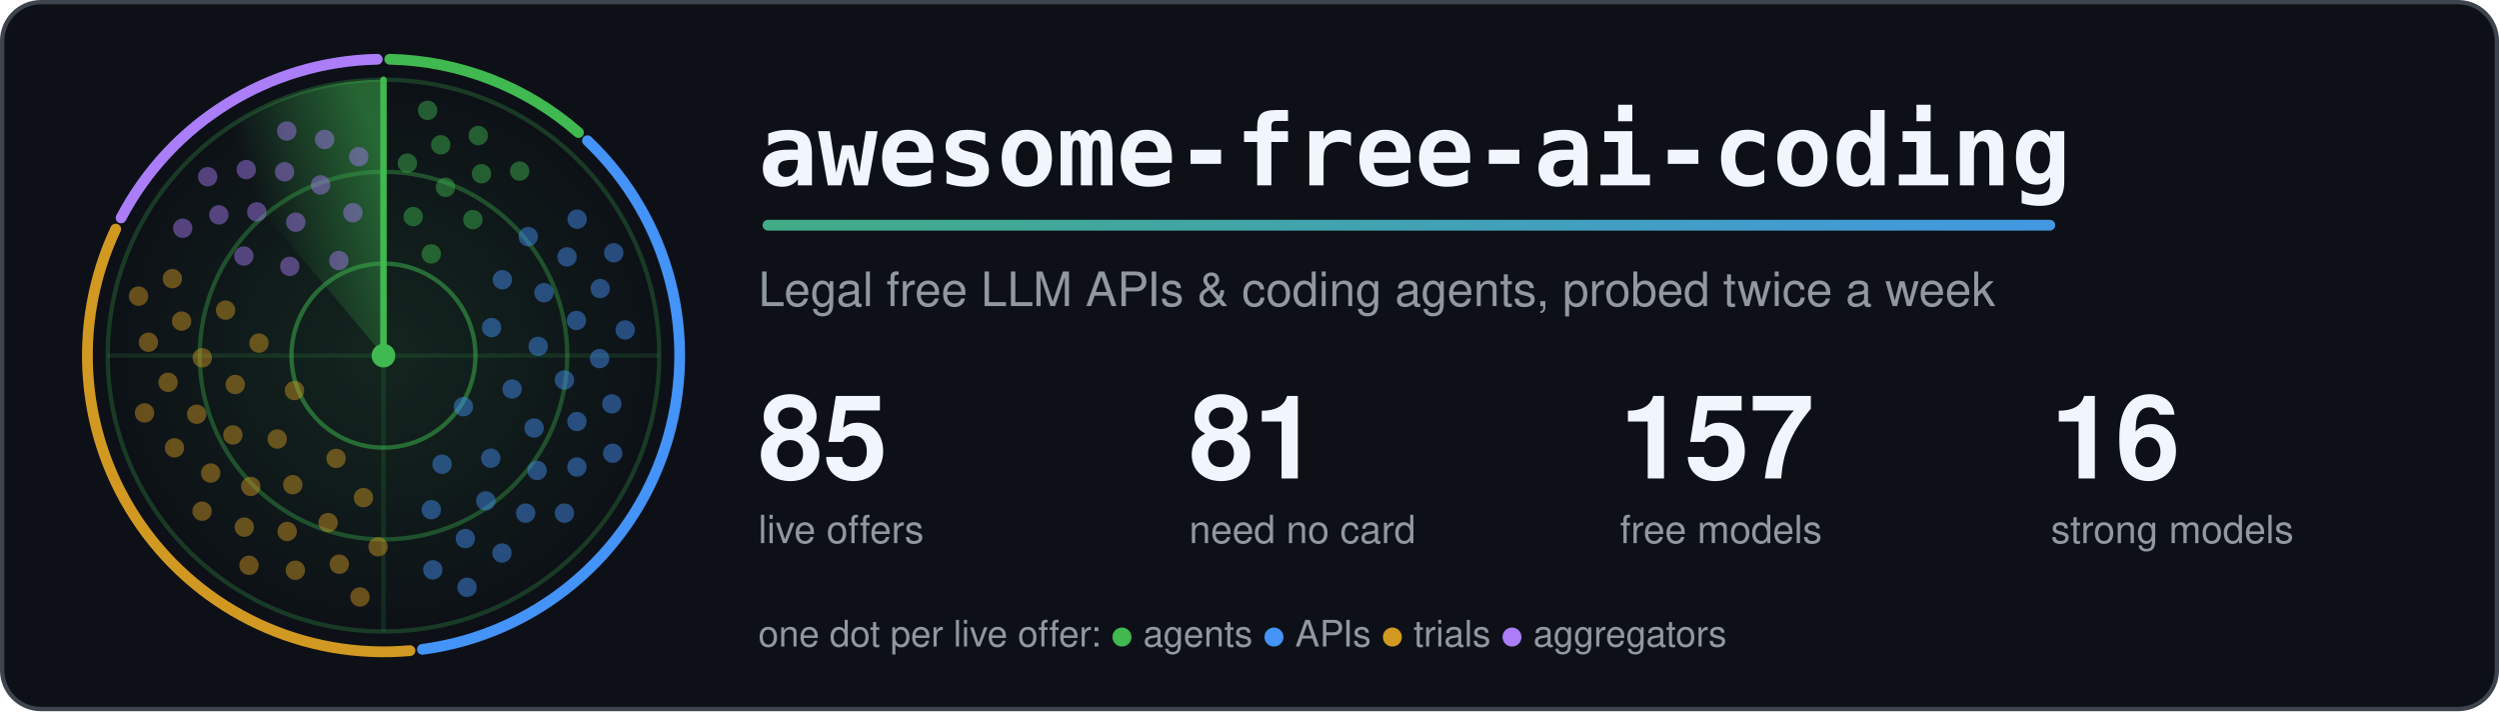
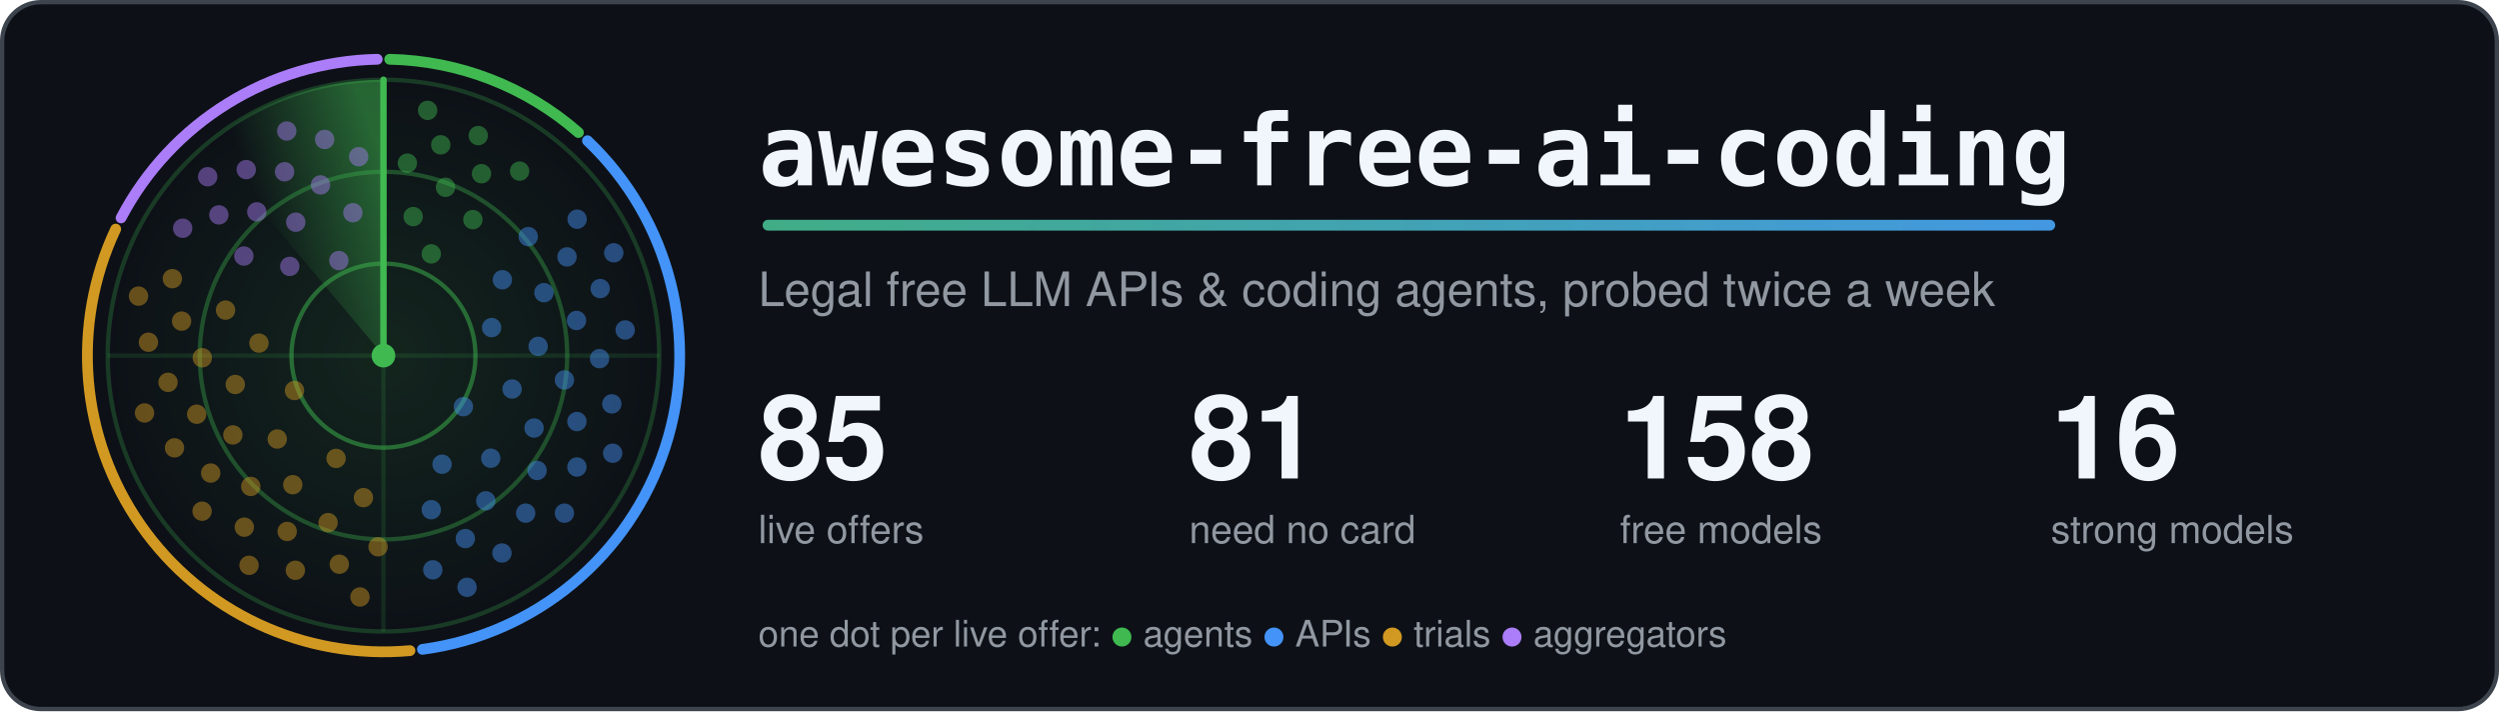
<svg xmlns="http://www.w3.org/2000/svg" width="1160" height="330" viewBox="0 0 1160 330" role="img" aria-labelledby="title">
  <style>.card{fill:#0d1117;stroke:#3d444d}.t{fill:#f0f6fc}.m{fill:#9198a1}.ring{stroke:#3fb950}.hub{fill:#3fb950}.beam{stroke:#3fb950}.s0,.s1,.g0,.g1{stop-color:#3fb950}.a0{stop-color:#3fb950}.a1{stop-color:#4493f8}.dot.agents,.key.agents{fill:#3fb950}.rim.agents{stroke:#3fb950}.dot.apis,.key.apis{fill:#4493f8}.rim.apis{stroke:#4493f8}.dot.trials,.key.trials{fill:#d29922}.rim.trials{stroke:#d29922}.dot.aggregators,.key.aggregators{fill:#ab7df8}.rim.aggregators{stroke:#ab7df8}.rim{fill:none}.s0{stop-opacity:.5}.s1,.g1{stop-opacity:0}.g0{stop-opacity:.12}.dot{opacity:.45;animation:ping 6s linear infinite}@keyframes ping{0%,4%{opacity:1}55%,100%{opacity:.45}}.turning{animation:turn 6s linear infinite}@keyframes turn{to{transform:rotate(360deg)}}@media (prefers-reduced-motion: reduce) {.dot { animation: none; opacity: 1 } .turning { animation: none }}</style>
  <defs>
    <linearGradient id="accent" gradientUnits="userSpaceOnUse" x1="0" y1="0" x2="1100" y2="0">
      <stop class="a0" offset="0" />
      <stop class="a1" offset="1" />
    </linearGradient>
  </defs>
  <rect class="card" x="1" y="1" width="1158" height="328" rx="18" stroke-width="2" />
  <defs>
    <radialGradient id="glow">
      <stop class="g0" offset="0" />
      <stop class="g1" offset="1" />
    </radialGradient>
  </defs>
  <circle cx="178.0" cy="165.0" r="128.0" fill="url(#glow)" />
  <circle class="ring" cx="178.0" cy="165.0" r="42.7" fill="none" stroke-width="2" stroke-opacity=".5" />
  <circle class="ring" cx="178.0" cy="165.0" r="85.3" fill="none" stroke-width="2" stroke-opacity=".35" />
  <circle class="ring" cx="178.0" cy="165.0" r="128.0" fill="none" stroke-width="2" stroke-opacity=".25" />
  <path class="ring" d="M50.0 165.0H306.0M178.0 37.0V293.0" stroke-width="2" stroke-opacity=".15" />
  <path class="rim agents" d="M180.9 27.5A137.5 137.5 0 0 1 268.5 61.5" stroke-width="5" stroke-linecap="round" />
  <path class="rim apis" d="M272.7 65.3A137.5 137.5 0 0 1 196.1 301.3" stroke-width="5" stroke-linecap="round" />
  <path class="rim trials" d="M190.3 301.9A137.5 137.5 0 0 1 53.7 106.3" stroke-width="5" stroke-linecap="round" />
  <path class="rim aggregators" d="M56.2 101.1A137.5 137.5 0 0 1 175.1 27.5" stroke-width="5" stroke-linecap="round" />
  <defs>
    <linearGradient id="sweep" gradientUnits="userSpaceOnUse" x1="178.0" y1="75.4" x2="120.4" y2="96.4">
      <stop class="s0" offset="0" />
      <stop class="s1" offset="1" />
    </linearGradient>
  </defs>
  <g class="turning" style="transform-origin:178.0px 165.0px">
    <path fill="url(#sweep)" d="M178.0 165.0L95.7 66.9A128.0 128.0 0 0 1 178.0 37.0Z" />
    <line class="beam" x1="178.0" y1="165.0" x2="178.0" y2="37.0" stroke-width="3" stroke-linecap="round" />
  </g>
  <circle class="dot agents" cx="200.2" cy="117.8" r="4.5" style="animation-delay:0.42s" />
  <circle class="dot agents" cx="191.8" cy="100.5" r="4.5" style="animation-delay:0.20s" />
  <circle class="dot agents" cx="219.5" cy="101.9" r="4.5" style="animation-delay:0.56s" />
  <circle class="dot agents" cx="206.8" cy="86.9" r="4.5" style="animation-delay:0.34s" />
  <circle class="dot agents" cx="189.1" cy="75.7" r="4.5" style="animation-delay:0.12s" />
  <circle class="dot agents" cx="223.5" cy="80.6" r="4.5" style="animation-delay:0.47s" />
  <circle class="dot agents" cx="204.6" cy="67.2" r="4.5" style="animation-delay:0.25s" />
  <circle class="dot agents" cx="241.2" cy="79.4" r="4.5" style="animation-delay:0.61s" />
  <circle class="dot agents" cx="222.0" cy="62.9" r="4.5" style="animation-delay:0.39s" />
  <circle class="dot agents" cx="198.5" cy="51.2" r="4.5" style="animation-delay:0.17s" />
  <circle class="dot apis" cx="215.1" cy="188.7" r="4.5" style="animation-delay:2.04s" />
  <circle class="dot apis" cx="228.2" cy="152.0" r="4.5" style="animation-delay:1.26s" />
  <circle class="dot apis" cx="205.2" cy="215.4" r="4.5" style="animation-delay:2.53s" />
  <circle class="dot apis" cx="237.7" cy="180.5" r="4.5" style="animation-delay:1.74s" />
  <circle class="dot apis" cx="233.2" cy="129.8" r="4.5" style="animation-delay:0.96s" />
  <circle class="dot apis" cx="227.8" cy="212.6" r="4.5" style="animation-delay:2.23s" />
  <circle class="dot apis" cx="249.8" cy="160.7" r="4.5" style="animation-delay:1.44s" />
  <circle class="dot apis" cx="200.2" cy="236.5" r="4.5" style="animation-delay:2.71s" />
  <circle class="dot apis" cx="247.9" cy="198.6" r="4.5" style="animation-delay:1.93s" />
  <circle class="dot apis" cx="252.5" cy="135.8" r="4.5" style="animation-delay:1.14s" />
  <circle class="dot apis" cx="225.5" cy="232.4" r="4.5" style="animation-delay:2.41s" />
  <circle class="dot apis" cx="262.0" cy="176.3" r="4.5" style="animation-delay:1.63s" />
  <circle class="dot apis" cx="245.2" cy="109.8" r="4.5" style="animation-delay:0.84s" />
  <circle class="dot apis" cx="249.3" cy="218.3" r="4.5" style="animation-delay:2.11s" />
  <circle class="dot apis" cx="267.6" cy="148.7" r="4.5" style="animation-delay:1.33s" />
  <circle class="dot apis" cx="216.0" cy="249.9" r="4.5" style="animation-delay:2.60s" />
  <circle class="dot apis" cx="267.8" cy="195.6" r="4.5" style="animation-delay:1.81s" />
  <circle class="dot apis" cx="263.2" cy="119.2" r="4.5" style="animation-delay:1.03s" />
  <circle class="dot apis" cx="244.0" cy="238.1" r="4.5" style="animation-delay:2.30s" />
  <circle class="dot apis" cx="278.3" cy="166.4" r="4.5" style="animation-delay:1.51s" />
  <circle class="dot apis" cx="200.9" cy="264.4" r="4.5" style="animation-delay:2.78s" />
  <circle class="dot apis" cx="267.8" cy="216.7" r="4.5" style="animation-delay:2.00s" />
  <circle class="dot apis" cx="278.6" cy="133.9" r="4.5" style="animation-delay:1.21s" />
  <circle class="dot apis" cx="233.0" cy="256.6" r="4.5" style="animation-delay:2.48s" />
  <circle class="dot apis" cx="284.0" cy="187.4" r="4.5" style="animation-delay:1.70s" />
  <circle class="dot apis" cx="267.9" cy="101.7" r="4.5" style="animation-delay:0.91s" />
  <circle class="dot apis" cx="262.0" cy="238.1" r="4.5" style="animation-delay:2.18s" />
  <circle class="dot apis" cx="290.2" cy="153.1" r="4.5" style="animation-delay:1.40s" />
  <circle class="dot apis" cx="216.8" cy="272.5" r="4.5" style="animation-delay:2.67s" />
  <circle class="dot apis" cx="284.4" cy="210.3" r="4.5" style="animation-delay:1.88s" />
  <circle class="dot apis" cx="284.9" cy="117.3" r="4.5" style="animation-delay:1.10s" />
  <circle class="dot trials" cx="136.7" cy="181.2" r="4.5" style="animation-delay:4.14s" />
  <circle class="dot trials" cx="156.0" cy="212.7" r="4.5" style="animation-delay:3.41s" />
  <circle class="dot trials" cx="120.2" cy="159.2" r="4.5" style="animation-delay:4.60s" />
  <circle class="dot trials" cx="128.7" cy="203.7" r="4.5" style="animation-delay:3.86s" />
  <circle class="dot trials" cx="168.7" cy="230.9" r="4.5" style="animation-delay:3.13s" />
  <circle class="dot trials" cx="109.2" cy="178.4" r="4.5" style="animation-delay:4.32s" />
  <circle class="dot trials" cx="135.9" cy="224.9" r="4.5" style="animation-delay:3.59s" />
  <circle class="dot trials" cx="104.7" cy="143.9" r="4.5" style="animation-delay:4.77s" />
  <circle class="dot trials" cx="108.1" cy="201.8" r="4.5" style="animation-delay:4.04s" />
  <circle class="dot trials" cx="152.3" cy="242.5" r="4.5" style="animation-delay:3.31s" />
  <circle class="dot trials" cx="93.9" cy="166.0" r="4.5" style="animation-delay:4.49s" />
  <circle class="dot trials" cx="116.4" cy="225.7" r="4.5" style="animation-delay:3.76s" />
  <circle class="dot trials" cx="175.5" cy="253.7" r="4.5" style="animation-delay:3.03s" />
  <circle class="dot trials" cx="91.3" cy="192.2" r="4.5" style="animation-delay:4.21s" />
  <circle class="dot trials" cx="133.3" cy="246.6" r="4.5" style="animation-delay:3.48s" />
  <circle class="dot trials" cx="84.3" cy="149.0" r="4.5" style="animation-delay:4.66s" />
  <circle class="dot trials" cx="97.8" cy="219.5" r="4.5" style="animation-delay:3.93s" />
  <circle class="dot trials" cx="157.5" cy="261.8" r="4.5" style="animation-delay:3.20s" />
  <circle class="dot trials" cx="78.0" cy="177.4" r="4.5" style="animation-delay:4.38s" />
  <circle class="dot trials" cx="113.4" cy="244.6" r="4.5" style="animation-delay:3.65s" />
  <circle class="dot trials" cx="80.0" cy="129.3" r="4.5" style="animation-delay:4.83s" />
  <circle class="dot trials" cx="81.0" cy="207.8" r="4.5" style="animation-delay:4.10s" />
  <circle class="dot trials" cx="137.1" cy="264.6" r="4.5" style="animation-delay:3.37s" />
  <circle class="dot trials" cx="68.9" cy="158.8" r="4.5" style="animation-delay:4.55s" />
  <circle class="dot trials" cx="93.8" cy="237.2" r="4.5" style="animation-delay:3.82s" />
  <circle class="dot trials" cx="167.1" cy="277.0" r="4.5" style="animation-delay:3.09s" />
  <circle class="dot trials" cx="67.1" cy="191.6" r="4.5" style="animation-delay:4.28s" />
  <circle class="dot trials" cx="115.6" cy="262.3" r="4.5" style="animation-delay:3.54s" />
  <circle class="dot trials" cx="64.3" cy="137.4" r="4.5" style="animation-delay:4.73s" />
  <circle class="dot aggregators" cx="157.3" cy="120.9" r="4.5" style="animation-delay:5.58s" />
  <circle class="dot aggregators" cx="134.5" cy="123.6" r="4.5" style="animation-delay:5.23s" />
  <circle class="dot aggregators" cx="163.8" cy="98.7" r="4.5" style="animation-delay:5.80s" />
  <circle class="dot aggregators" cx="137.3" cy="103.1" r="4.5" style="animation-delay:5.44s" />
  <circle class="dot aggregators" cx="113.2" cy="118.8" r="4.5" style="animation-delay:5.09s" />
  <circle class="dot aggregators" cx="148.8" cy="85.8" r="4.5" style="animation-delay:5.66s" />
  <circle class="dot aggregators" cx="119.2" cy="98.3" r="4.5" style="animation-delay:5.31s" />
  <circle class="dot aggregators" cx="166.5" cy="72.7" r="4.5" style="animation-delay:5.88s" />
  <circle class="dot aggregators" cx="132.1" cy="79.7" r="4.5" style="animation-delay:5.53s" />
  <circle class="dot aggregators" cx="101.6" cy="99.7" r="4.5" style="animation-delay:5.17s" />
  <circle class="dot aggregators" cx="150.7" cy="64.7" r="4.5" style="animation-delay:5.75s" />
  <circle class="dot aggregators" cx="114.3" cy="78.7" r="4.5" style="animation-delay:5.39s" />
  <circle class="dot aggregators" cx="84.8" cy="105.9" r="4.5" style="animation-delay:5.04s" />
  <circle class="dot aggregators" cx="133.1" cy="60.8" r="4.5" style="animation-delay:5.61s" />
  <circle class="dot aggregators" cx="96.4" cy="82.0" r="4.5" style="animation-delay:5.26s" />
  <circle class="hub" cx="178.0" cy="165.0" r="5.5" />
  <text class="t" x="352" y="86" font-family="ui-monospace, SFMono-Regular, Menlo, Consolas, monospace" font-size="46" font-weight="700">awesome-free-ai-coding</text>
  <rect x="354" y="102" width="600" height="5" rx="2.5" fill="url(#accent)" />
  <text class="m" x="352" y="142" font-family="-apple-system, BlinkMacSystemFont, 'Segoe UI', Helvetica, Arial, sans-serif" font-size="22">Legal free LLM APIs &amp; coding agents, probed twice a week</text>
  <text class="t" x="352" y="222" font-family="-apple-system, BlinkMacSystemFont, 'Segoe UI', Helvetica, Arial, sans-serif" font-size="54" font-weight="700">85</text>
  <text class="m" x="352" y="252" font-family="-apple-system, BlinkMacSystemFont, 'Segoe UI', Helvetica, Arial, sans-serif" font-size="18">live offers</text>
  <text class="t" x="552" y="222" font-family="-apple-system, BlinkMacSystemFont, 'Segoe UI', Helvetica, Arial, sans-serif" font-size="54" font-weight="700">81</text>
  <text class="m" x="552" y="252" font-family="-apple-system, BlinkMacSystemFont, 'Segoe UI', Helvetica, Arial, sans-serif" font-size="18">need no card</text>
-   <text class="t" x="752" y="222" font-family="-apple-system, BlinkMacSystemFont, 'Segoe UI', Helvetica, Arial, sans-serif" font-size="54" font-weight="700">157</text>
+   <text class="t" x="752" y="222" font-family="-apple-system, BlinkMacSystemFont, 'Segoe UI', Helvetica, Arial, sans-serif" font-size="54" font-weight="700">158</text>
  <text class="m" x="752" y="252" font-family="-apple-system, BlinkMacSystemFont, 'Segoe UI', Helvetica, Arial, sans-serif" font-size="18">free models</text>
  <text class="t" x="952" y="222" font-family="-apple-system, BlinkMacSystemFont, 'Segoe UI', Helvetica, Arial, sans-serif" font-size="54" font-weight="700">16</text>
  <text class="m" x="952" y="252" font-family="-apple-system, BlinkMacSystemFont, 'Segoe UI', Helvetica, Arial, sans-serif" font-size="18">strong models</text>
  <text class="m" x="352" y="300" font-family="-apple-system, BlinkMacSystemFont, 'Segoe UI', Helvetica, Arial, sans-serif" font-size="17">one dot per live offer: <tspan class="key agents">●</tspan> agents <tspan class="key apis">●</tspan> APIs <tspan class="key trials">●</tspan> trials <tspan class="key aggregators">●</tspan> aggregators</text>
</svg>
